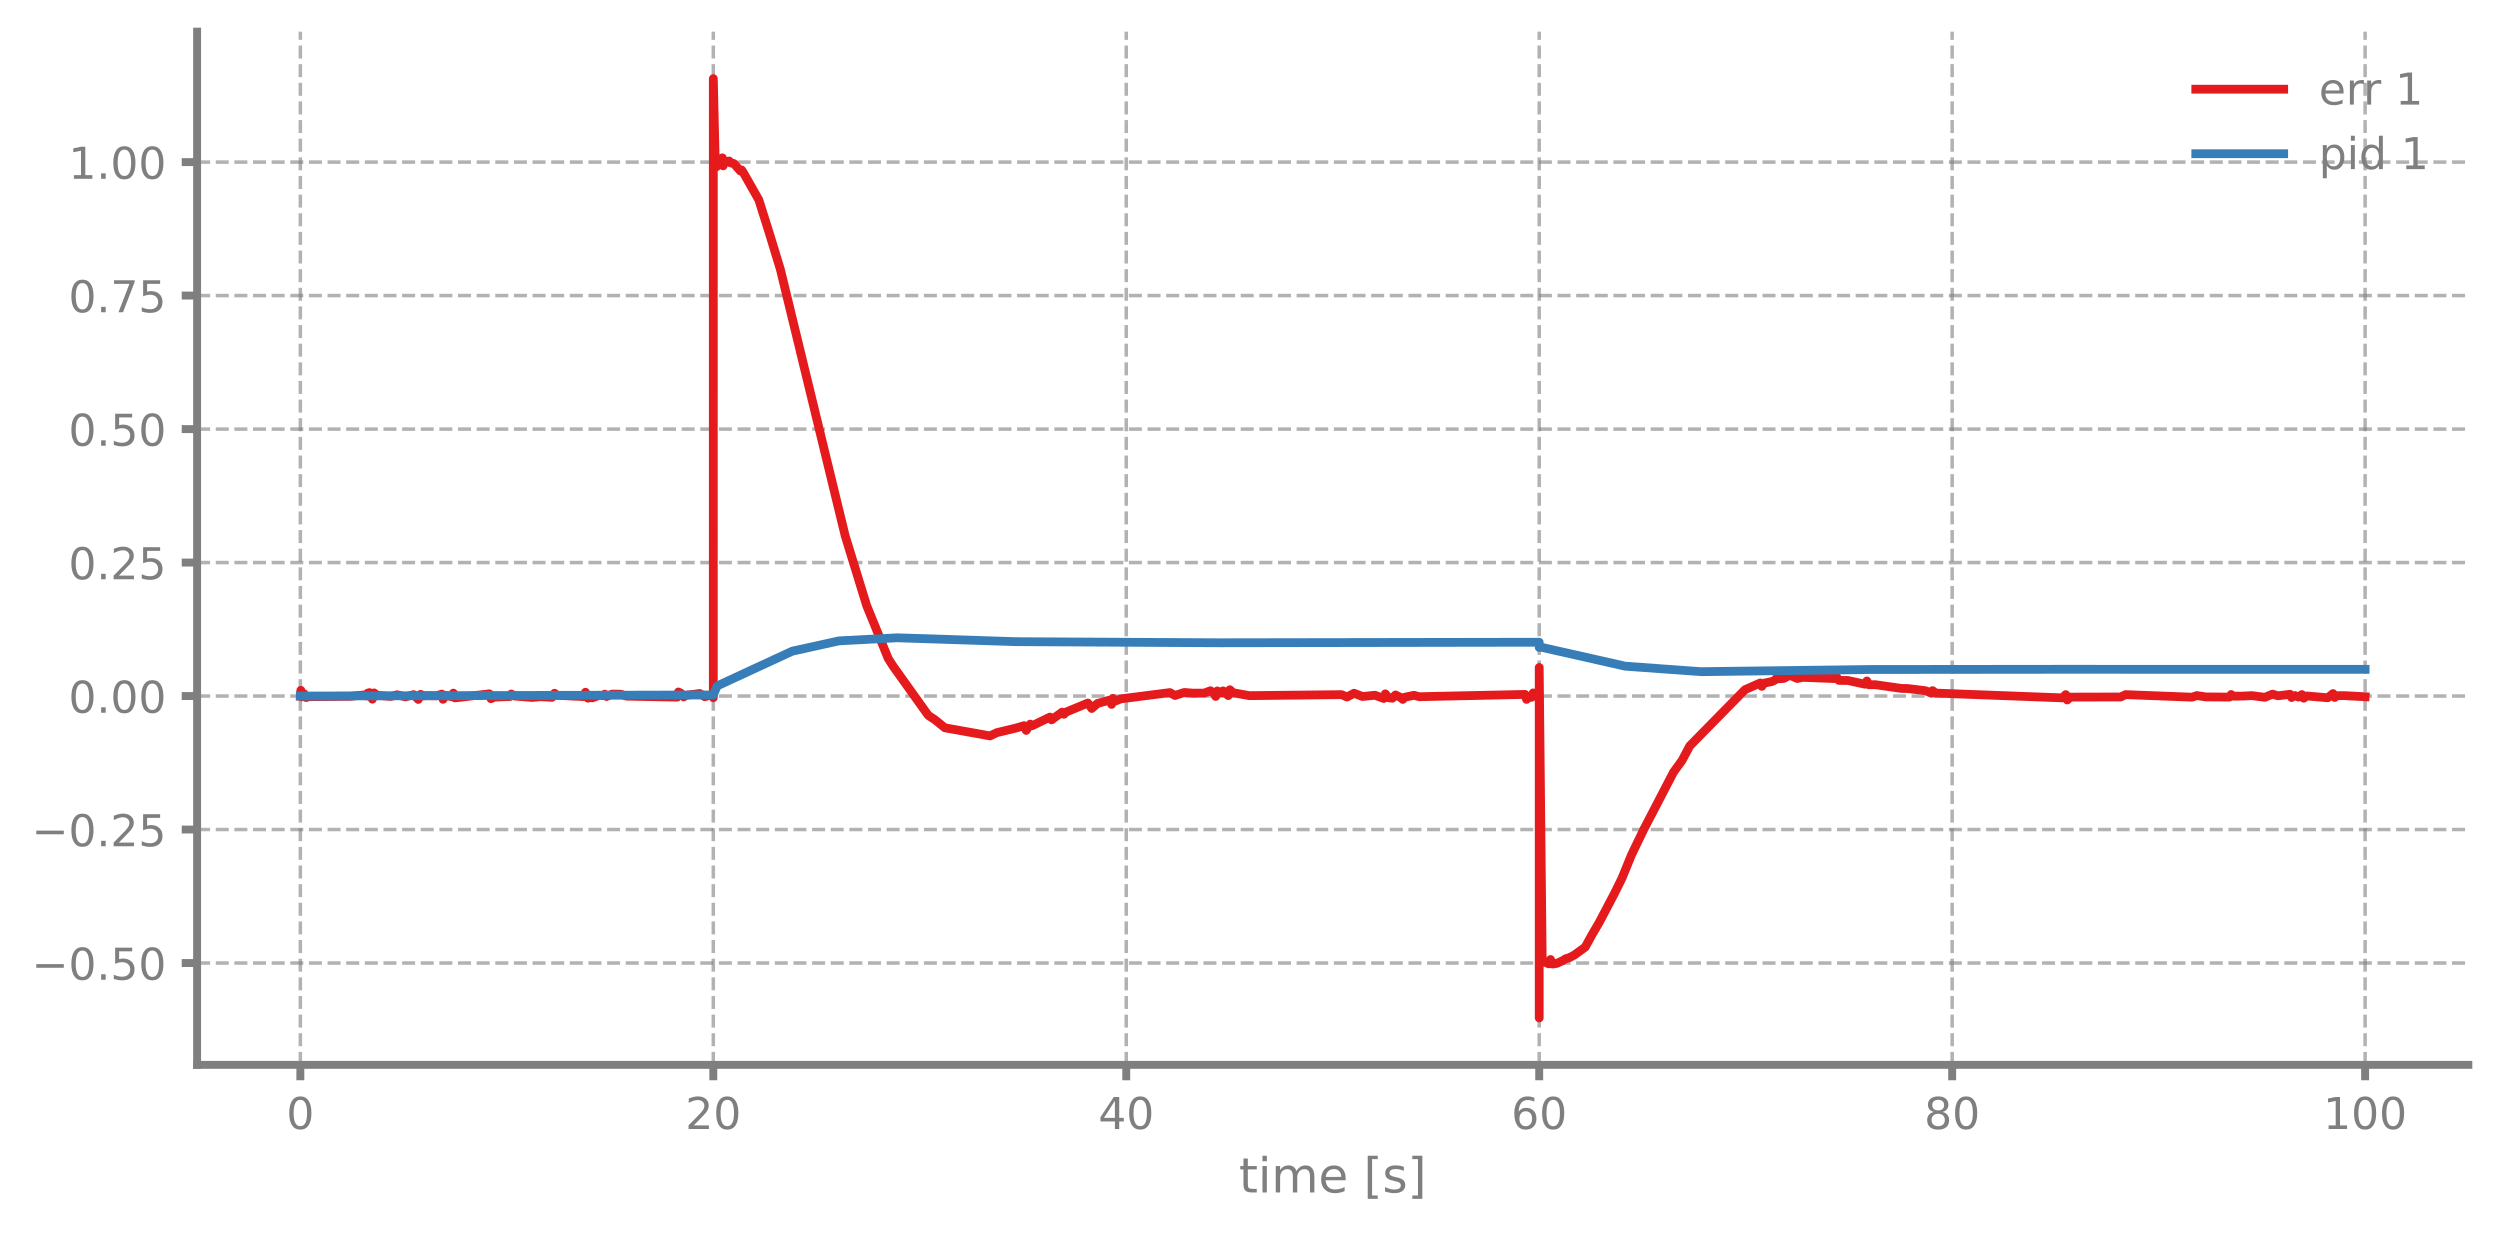
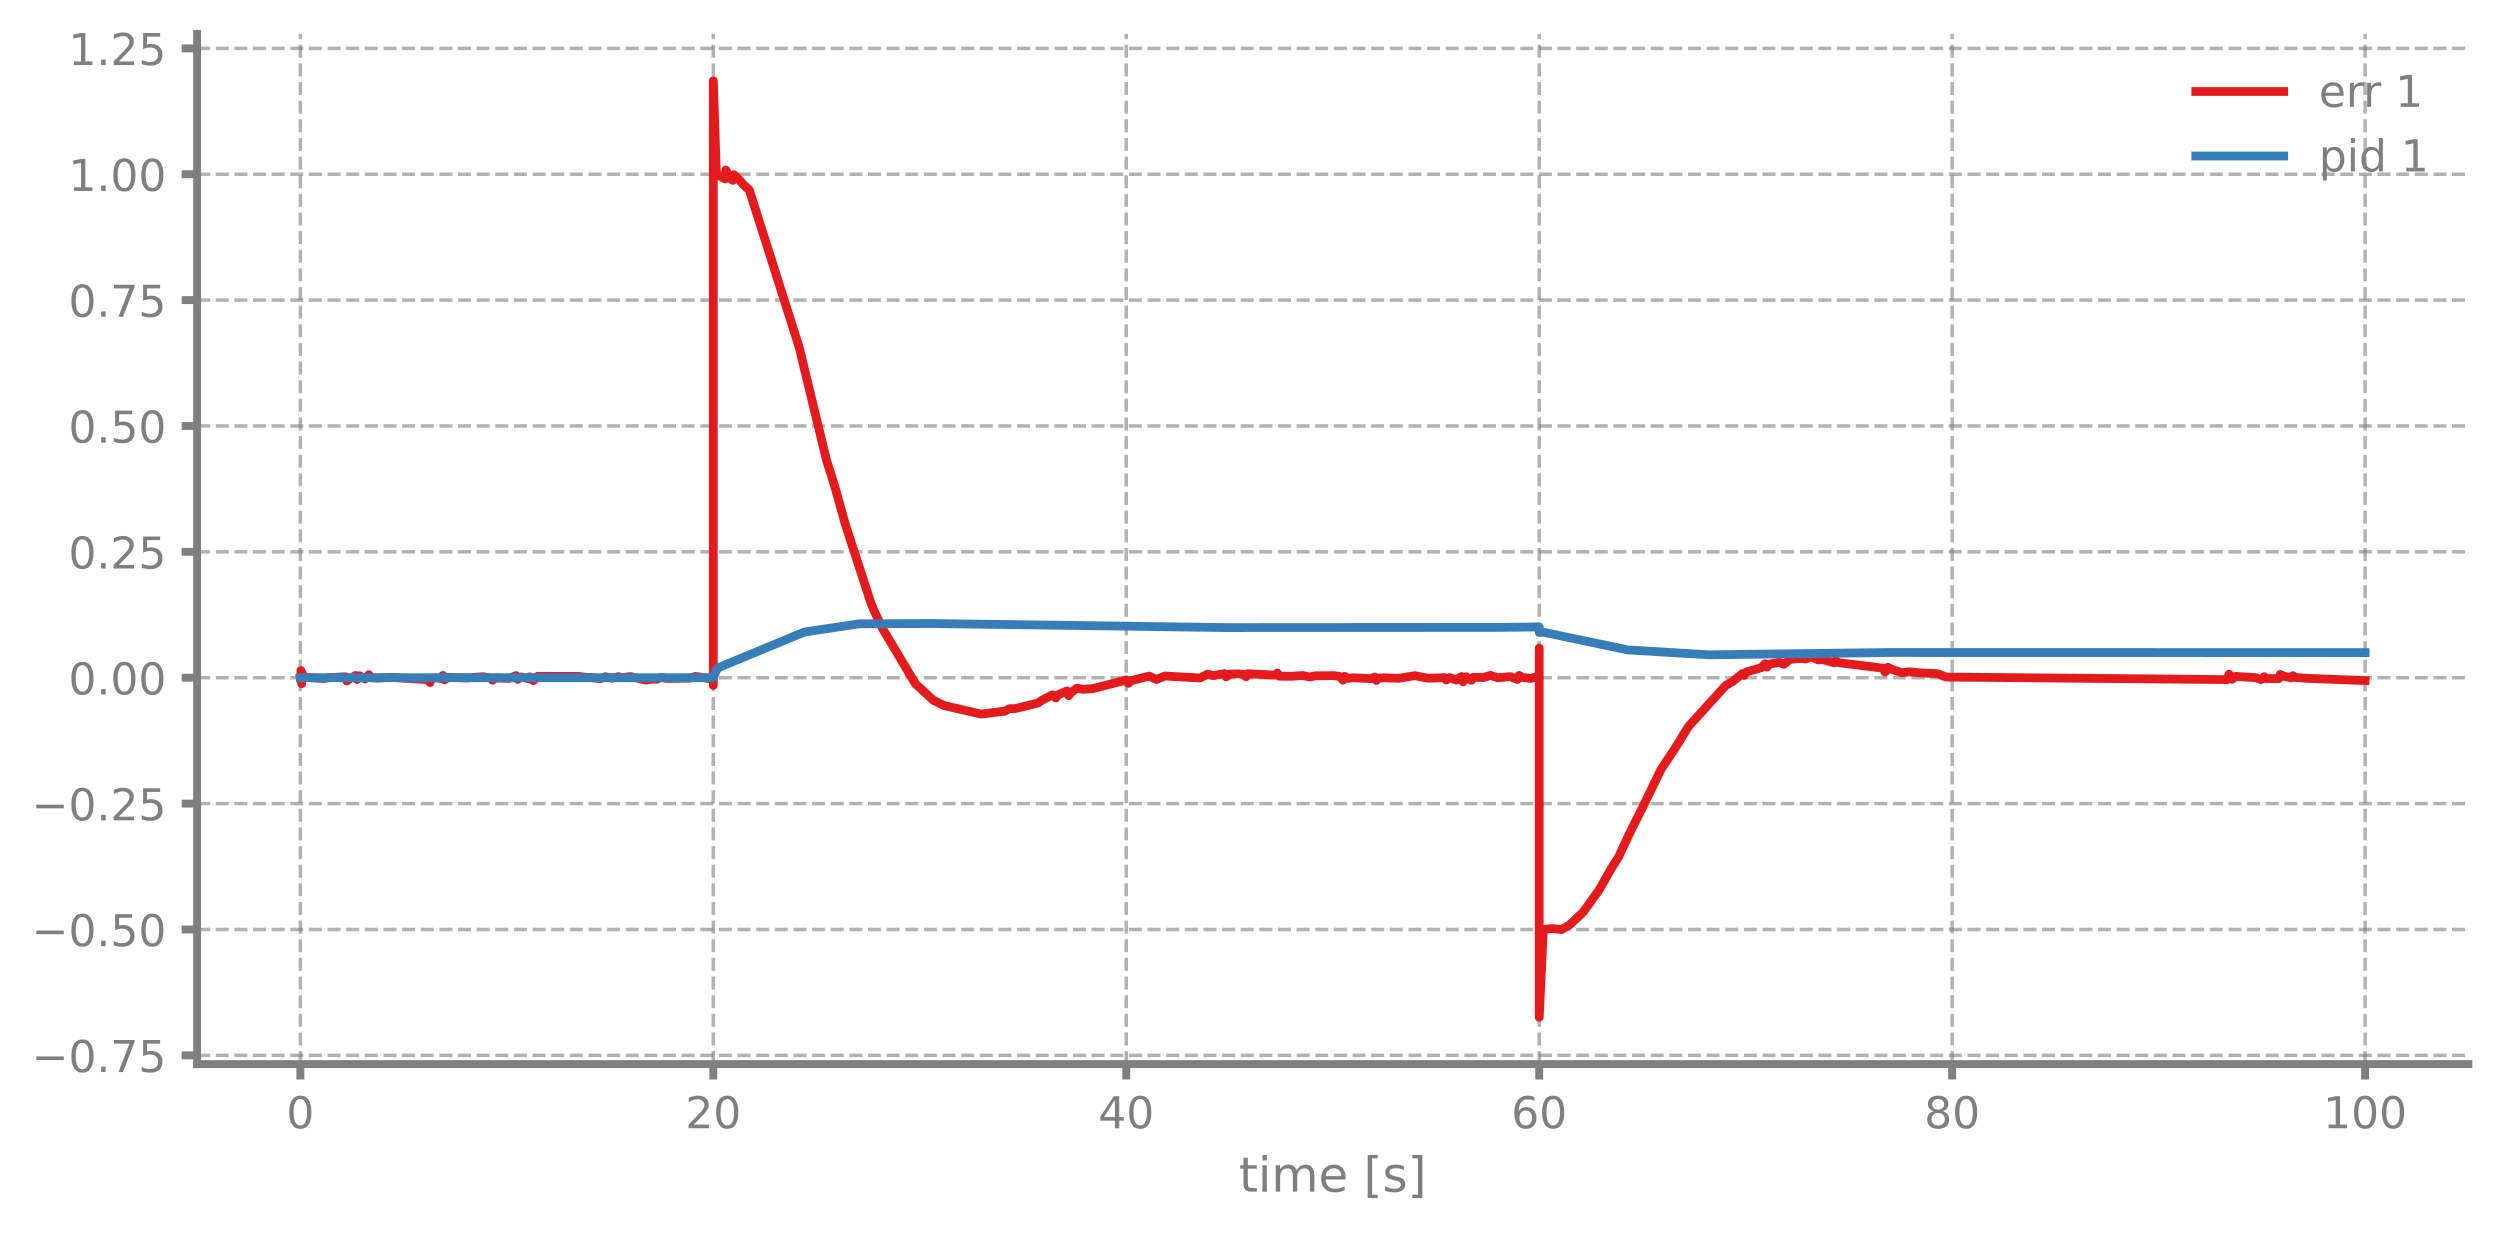
- <svg xmlns="http://www.w3.org/2000/svg" xmlns:xlink="http://www.w3.org/1999/xlink" width="568.8pt" height="280.8pt" viewBox="0 0 568.8 280.8" version="1.1">
+ <svg xmlns="http://www.w3.org/2000/svg" xmlns:xlink="http://www.w3.org/1999/xlink" width="568.8pt" height="280.623pt" viewBox="0 0 568.8 280.623" version="1.1">
  <defs>
    <style type="text/css">*{stroke-linejoin: round; stroke-linecap: butt}</style>
  </defs>
  <g id="figure_1">
    <g id="patch_1">
-       <path d="M 0 280.8  L 568.8 280.8  L 568.8 0  L 0 0  L 0 280.8  z " style="fill: none" />
+       <path d="M 0 280.623  L 568.8 280.623  L 568.8 0  L 0 0  L 0 280.623  z " style="fill: none" />
    </g>
    <g id="axes_1">
      <g id="patch_2">
-         <path d="M 44.845 242.276  L 561.6 242.276  L 561.6 7.2  L 44.845 7.2  L 44.845 242.276  z " style="fill: none" />
+         <path d="M 44.845 242.099  L 561.6 242.099  L 561.6 7.721  L 44.845 7.721  L 44.845 242.099  z " style="fill: none" />
      </g>
      <g id="matplotlib.axis_1">
        <g id="xtick_1">
          <g id="line2d_1">
-             <path d="M 68.334 242.276  L 68.334 7.2  " clip-path="url(#p1f9eecb5f4)" style="fill: none; stroke-dasharray: 2.96,1.28; stroke-dashoffset: 0; stroke: #7f7f7f; stroke-opacity: 0.6; stroke-width: 0.8" />
+             <path d="M 68.334 242.099  L 68.334 7.721  " clip-path="url(#p0f96bbd7ff)" style="fill: none; stroke-dasharray: 2.96,1.28; stroke-dashoffset: 0; stroke: #7f7f7f; stroke-opacity: 0.6; stroke-width: 0.8" />
          </g>
          <g id="line2d_2">
            <defs>
-               <path id="mb2e9005c4b" d="M 0 0  L 0 3.5  " style="stroke: #7f7f7f; stroke-width: 1.8" />
-             </defs>
-             <g>
-               <use xlink:href="#mb2e9005c4b" x="68.334" y="242.276" style="fill: #7f7f7f; stroke: #7f7f7f; stroke-width: 1.8" />
+               <path id="m37c64009fc" d="M 0 0  L 0 3.5  " style="stroke: #7f7f7f; stroke-width: 1.8" />
+             </defs>
+             <g>
+               <use xlink:href="#m37c64009fc" x="68.334" y="242.099" style="fill: #7f7f7f; stroke: #7f7f7f; stroke-width: 1.8" />
            </g>
          </g>
          <g id="text_1">
-             <g style="fill: #7f7f7f" transform="translate(65.15291 256.8744) scale(0.1 -0.1)">
+             <g style="fill: #7f7f7f" transform="translate(65.15291 256.6979) scale(0.1 -0.1)">
              <defs>
                <path id="DejaVuSans-30" d="M 2034 4250  Q 1547 4250 1301 3770  Q 1056 3291 1056 2328  Q 1056 1369 1301 889  Q 1547 409 2034 409  Q 2525 409 2770 889  Q 3016 1369 3016 2328  Q 3016 3291 2770 3770  Q 2525 4250 2034 4250  z M 2034 4750  Q 2819 4750 3233 4129  Q 3647 3509 3647 2328  Q 3647 1150 3233 529  Q 2819 -91 2034 -91  Q 1250 -91 836 529  Q 422 1150 422 2328  Q 422 3509 836 4129  Q 1250 4750 2034 4750  z " transform="scale(0.015625)" />
              </defs>
              <use xlink:href="#DejaVuSans-30" />
            </g>
          </g>
        </g>
        <g id="xtick_2">
          <g id="line2d_3">
-             <path d="M 162.29 242.276  L 162.29 7.2  " clip-path="url(#p1f9eecb5f4)" style="fill: none; stroke-dasharray: 2.96,1.28; stroke-dashoffset: 0; stroke: #7f7f7f; stroke-opacity: 0.6; stroke-width: 0.8" />
+             <path d="M 162.29 242.099  L 162.29 7.721  " clip-path="url(#p0f96bbd7ff)" style="fill: none; stroke-dasharray: 2.96,1.28; stroke-dashoffset: 0; stroke: #7f7f7f; stroke-opacity: 0.6; stroke-width: 0.8" />
          </g>
          <g id="line2d_4">
            <g>
-               <use xlink:href="#mb2e9005c4b" x="162.29" y="242.276" style="fill: #7f7f7f; stroke: #7f7f7f; stroke-width: 1.8" />
+               <use xlink:href="#m37c64009fc" x="162.29" y="242.099" style="fill: #7f7f7f; stroke: #7f7f7f; stroke-width: 1.8" />
            </g>
          </g>
          <g id="text_2">
-             <g style="fill: #7f7f7f" transform="translate(155.9271 256.8744) scale(0.1 -0.1)">
+             <g style="fill: #7f7f7f" transform="translate(155.9271 256.6979) scale(0.1 -0.1)">
              <defs>
                <path id="DejaVuSans-32" d="M 1228 531  L 3431 531  L 3431 0  L 469 0  L 469 531  Q 828 903 1448 1529  Q 2069 2156 2228 2338  Q 2531 2678 2651 2914  Q 2772 3150 2772 3378  Q 2772 3750 2511 3984  Q 2250 4219 1831 4219  Q 1534 4219 1204 4116  Q 875 4013 500 3803  L 500 4441  Q 881 4594 1212 4672  Q 1544 4750 1819 4750  Q 2544 4750 2975 4387  Q 3406 4025 3406 3419  Q 3406 3131 3298 2873  Q 3191 2616 2906 2266  Q 2828 2175 2409 1742  Q 1991 1309 1228 531  z " transform="scale(0.015625)" />
              </defs>
              <use xlink:href="#DejaVuSans-32" />
              <use xlink:href="#DejaVuSans-30" transform="translate(63.62305 0)" />
            </g>
          </g>
        </g>
        <g id="xtick_3">
          <g id="line2d_5">
-             <path d="M 256.245 242.276  L 256.245 7.2  " clip-path="url(#p1f9eecb5f4)" style="fill: none; stroke-dasharray: 2.96,1.28; stroke-dashoffset: 0; stroke: #7f7f7f; stroke-opacity: 0.6; stroke-width: 0.8" />
+             <path d="M 256.245 242.099  L 256.245 7.721  " clip-path="url(#p0f96bbd7ff)" style="fill: none; stroke-dasharray: 2.96,1.28; stroke-dashoffset: 0; stroke: #7f7f7f; stroke-opacity: 0.6; stroke-width: 0.8" />
          </g>
          <g id="line2d_6">
            <g>
-               <use xlink:href="#mb2e9005c4b" x="256.245" y="242.276" style="fill: #7f7f7f; stroke: #7f7f7f; stroke-width: 1.8" />
+               <use xlink:href="#m37c64009fc" x="256.245" y="242.099" style="fill: #7f7f7f; stroke: #7f7f7f; stroke-width: 1.8" />
            </g>
          </g>
          <g id="text_3">
-             <g style="fill: #7f7f7f" transform="translate(249.8825 256.8744) scale(0.1 -0.1)">
+             <g style="fill: #7f7f7f" transform="translate(249.8825 256.6979) scale(0.1 -0.1)">
              <defs>
                <path id="DejaVuSans-34" d="M 2419 4116  L 825 1625  L 2419 1625  L 2419 4116  z M 2253 4666  L 3047 4666  L 3047 1625  L 3713 1625  L 3713 1100  L 3047 1100  L 3047 0  L 2419 0  L 2419 1100  L 313 1100  L 313 1709  L 2253 4666  z " transform="scale(0.015625)" />
              </defs>
              <use xlink:href="#DejaVuSans-34" />
              <use xlink:href="#DejaVuSans-30" transform="translate(63.62305 0)" />
            </g>
          </g>
        </g>
        <g id="xtick_4">
          <g id="line2d_7">
-             <path d="M 350.2 242.276  L 350.2 7.2  " clip-path="url(#p1f9eecb5f4)" style="fill: none; stroke-dasharray: 2.96,1.28; stroke-dashoffset: 0; stroke: #7f7f7f; stroke-opacity: 0.6; stroke-width: 0.8" />
+             <path d="M 350.2 242.099  L 350.2 7.721  " clip-path="url(#p0f96bbd7ff)" style="fill: none; stroke-dasharray: 2.96,1.28; stroke-dashoffset: 0; stroke: #7f7f7f; stroke-opacity: 0.6; stroke-width: 0.8" />
          </g>
          <g id="line2d_8">
            <g>
-               <use xlink:href="#mb2e9005c4b" x="350.2" y="242.276" style="fill: #7f7f7f; stroke: #7f7f7f; stroke-width: 1.8" />
+               <use xlink:href="#m37c64009fc" x="350.2" y="242.099" style="fill: #7f7f7f; stroke: #7f7f7f; stroke-width: 1.8" />
            </g>
          </g>
          <g id="text_4">
-             <g style="fill: #7f7f7f" transform="translate(343.8379 256.8744) scale(0.1 -0.1)">
+             <g style="fill: #7f7f7f" transform="translate(343.8379 256.6979) scale(0.1 -0.1)">
              <defs>
                <path id="DejaVuSans-36" d="M 2113 2584  Q 1688 2584 1439 2293  Q 1191 2003 1191 1497  Q 1191 994 1439 701  Q 1688 409 2113 409  Q 2538 409 2786 701  Q 3034 994 3034 1497  Q 3034 2003 2786 2293  Q 2538 2584 2113 2584  z M 3366 4563  L 3366 3988  Q 3128 4100 2886 4159  Q 2644 4219 2406 4219  Q 1781 4219 1451 3797  Q 1122 3375 1075 2522  Q 1259 2794 1537 2939  Q 1816 3084 2150 3084  Q 2853 3084 3261 2657  Q 3669 2231 3669 1497  Q 3669 778 3244 343  Q 2819 -91 2113 -91  Q 1303 -91 875 529  Q 447 1150 447 2328  Q 447 3434 972 4092  Q 1497 4750 2381 4750  Q 2619 4750 2861 4703  Q 3103 4656 3366 4563  z " transform="scale(0.015625)" />
              </defs>
              <use xlink:href="#DejaVuSans-36" />
              <use xlink:href="#DejaVuSans-30" transform="translate(63.62305 0)" />
            </g>
          </g>
        </g>
        <g id="xtick_5">
          <g id="line2d_9">
-             <path d="M 444.156 242.276  L 444.156 7.2  " clip-path="url(#p1f9eecb5f4)" style="fill: none; stroke-dasharray: 2.96,1.28; stroke-dashoffset: 0; stroke: #7f7f7f; stroke-opacity: 0.6; stroke-width: 0.8" />
+             <path d="M 444.156 242.099  L 444.156 7.721  " clip-path="url(#p0f96bbd7ff)" style="fill: none; stroke-dasharray: 2.96,1.28; stroke-dashoffset: 0; stroke: #7f7f7f; stroke-opacity: 0.6; stroke-width: 0.8" />
          </g>
          <g id="line2d_10">
            <g>
-               <use xlink:href="#mb2e9005c4b" x="444.156" y="242.276" style="fill: #7f7f7f; stroke: #7f7f7f; stroke-width: 1.8" />
+               <use xlink:href="#m37c64009fc" x="444.156" y="242.099" style="fill: #7f7f7f; stroke: #7f7f7f; stroke-width: 1.8" />
            </g>
          </g>
          <g id="text_5">
-             <g style="fill: #7f7f7f" transform="translate(437.7933 256.8744) scale(0.1 -0.1)">
+             <g style="fill: #7f7f7f" transform="translate(437.7933 256.6979) scale(0.1 -0.1)">
              <defs>
                <path id="DejaVuSans-38" d="M 2034 2216  Q 1584 2216 1326 1975  Q 1069 1734 1069 1313  Q 1069 891 1326 650  Q 1584 409 2034 409  Q 2484 409 2743 651  Q 3003 894 3003 1313  Q 3003 1734 2745 1975  Q 2488 2216 2034 2216  z M 1403 2484  Q 997 2584 770 2862  Q 544 3141 544 3541  Q 544 4100 942 4425  Q 1341 4750 2034 4750  Q 2731 4750 3128 4425  Q 3525 4100 3525 3541  Q 3525 3141 3298 2862  Q 3072 2584 2669 2484  Q 3125 2378 3379 2068  Q 3634 1759 3634 1313  Q 3634 634 3220 271  Q 2806 -91 2034 -91  Q 1263 -91 848 271  Q 434 634 434 1313  Q 434 1759 690 2068  Q 947 2378 1403 2484  z M 1172 3481  Q 1172 3119 1398 2916  Q 1625 2713 2034 2713  Q 2441 2713 2670 2916  Q 2900 3119 2900 3481  Q 2900 3844 2670 4047  Q 2441 4250 2034 4250  Q 1625 4250 1398 4047  Q 1172 3844 1172 3481  z " transform="scale(0.015625)" />
              </defs>
              <use xlink:href="#DejaVuSans-38" />
              <use xlink:href="#DejaVuSans-30" transform="translate(63.62305 0)" />
            </g>
          </g>
        </g>
        <g id="xtick_6">
          <g id="line2d_11">
-             <path d="M 538.111 242.276  L 538.111 7.2  " clip-path="url(#p1f9eecb5f4)" style="fill: none; stroke-dasharray: 2.96,1.28; stroke-dashoffset: 0; stroke: #7f7f7f; stroke-opacity: 0.6; stroke-width: 0.8" />
+             <path d="M 538.111 242.099  L 538.111 7.721  " clip-path="url(#p0f96bbd7ff)" style="fill: none; stroke-dasharray: 2.96,1.28; stroke-dashoffset: 0; stroke: #7f7f7f; stroke-opacity: 0.6; stroke-width: 0.8" />
          </g>
          <g id="line2d_12">
            <g>
-               <use xlink:href="#mb2e9005c4b" x="538.111" y="242.276" style="fill: #7f7f7f; stroke: #7f7f7f; stroke-width: 1.8" />
+               <use xlink:href="#m37c64009fc" x="538.111" y="242.099" style="fill: #7f7f7f; stroke: #7f7f7f; stroke-width: 1.8" />
            </g>
          </g>
          <g id="text_6">
-             <g style="fill: #7f7f7f" transform="translate(528.5674 256.8744) scale(0.1 -0.1)">
+             <g style="fill: #7f7f7f" transform="translate(528.5674 256.6979) scale(0.1 -0.1)">
              <defs>
                <path id="DejaVuSans-31" d="M 794 531  L 1825 531  L 1825 4091  L 703 3866  L 703 4441  L 1819 4666  L 2450 4666  L 2450 531  L 3481 531  L 3481 0  L 794 0  L 794 531  z " transform="scale(0.015625)" />
              </defs>
              <use xlink:href="#DejaVuSans-31" />
              <use xlink:href="#DejaVuSans-30" transform="translate(63.62305 0)" />
              <use xlink:href="#DejaVuSans-30" transform="translate(127.2461 0)" />
            </g>
          </g>
        </g>
        <g id="text_7">
-           <g style="fill: #7f7f7f" transform="translate(281.8921 271.3123) scale(0.11 -0.11)">
+           <g style="fill: #7f7f7f" transform="translate(281.8921 271.1358) scale(0.11 -0.11)">
            <defs>
              <path id="DejaVuSans-74" d="M 1172 4494  L 1172 3500  L 2356 3500  L 2356 3053  L 1172 3053  L 1172 1153  Q 1172 725 1289 603  Q 1406 481 1766 481  L 2356 481  L 2356 0  L 1766 0  Q 1100 0 847 248  Q 594 497 594 1153  L 594 3053  L 172 3053  L 172 3500  L 594 3500  L 594 4494  L 1172 4494  z " transform="scale(0.015625)" />
              <path id="DejaVuSans-69" d="M 603 3500  L 1178 3500  L 1178 0  L 603 0  L 603 3500  z M 603 4863  L 1178 4863  L 1178 4134  L 603 4134  L 603 4863  z " transform="scale(0.015625)" />
              <path id="DejaVuSans-6d" d="M 3328 2828  Q 3544 3216 3844 3400  Q 4144 3584 4550 3584  Q 5097 3584 5394 3201  Q 5691 2819 5691 2113  L 5691 0  L 5113 0  L 5113 2094  Q 5113 2597 4934 2840  Q 4756 3084 4391 3084  Q 3944 3084 3684 2787  Q 3425 2491 3425 1978  L 3425 0  L 2847 0  L 2847 2094  Q 2847 2600 2669 2842  Q 2491 3084 2119 3084  Q 1678 3084 1418 2786  Q 1159 2488 1159 1978  L 1159 0  L 581 0  L 581 3500  L 1159 3500  L 1159 2956  Q 1356 3278 1631 3431  Q 1906 3584 2284 3584  Q 2666 3584 2933 3390  Q 3200 3197 3328 2828  z " transform="scale(0.015625)" />
              <path id="DejaVuSans-65" d="M 3597 1894  L 3597 1613  L 953 1613  Q 991 1019 1311 708  Q 1631 397 2203 397  Q 2534 397 2845 478  Q 3156 559 3463 722  L 3463 178  Q 3153 47 2828 -22  Q 2503 -91 2169 -91  Q 1331 -91 842 396  Q 353 884 353 1716  Q 353 2575 817 3079  Q 1281 3584 2069 3584  Q 2775 3584 3186 3129  Q 3597 2675 3597 1894  z M 3022 2063  Q 3016 2534 2758 2815  Q 2500 3097 2075 3097  Q 1594 3097 1305 2825  Q 1016 2553 972 2059  L 3022 2063  z " transform="scale(0.015625)" />
              <path id="DejaVuSans-20" transform="scale(0.015625)" />
              <path id="DejaVuSans-5b" d="M 550 4863  L 1875 4863  L 1875 4416  L 1125 4416  L 1125 -397  L 1875 -397  L 1875 -844  L 550 -844  L 550 4863  z " transform="scale(0.015625)" />
              <path id="DejaVuSans-73" d="M 2834 3397  L 2834 2853  Q 2591 2978 2328 3040  Q 2066 3103 1784 3103  Q 1356 3103 1142 2972  Q 928 2841 928 2578  Q 928 2378 1081 2264  Q 1234 2150 1697 2047  L 1894 2003  Q 2506 1872 2764 1633  Q 3022 1394 3022 966  Q 3022 478 2636 193  Q 2250 -91 1575 -91  Q 1294 -91 989 -36  Q 684 19 347 128  L 347 722  Q 666 556 975 473  Q 1284 391 1588 391  Q 1994 391 2212 530  Q 2431 669 2431 922  Q 2431 1156 2273 1281  Q 2116 1406 1581 1522  L 1381 1569  Q 847 1681 609 1914  Q 372 2147 372 2553  Q 372 3047 722 3315  Q 1072 3584 1716 3584  Q 2034 3584 2315 3537  Q 2597 3491 2834 3397  z " transform="scale(0.015625)" />
              <path id="DejaVuSans-5d" d="M 1947 4863  L 1947 -844  L 622 -844  L 622 -397  L 1369 -397  L 1369 4416  L 622 4416  L 622 4863  L 1947 4863  z " transform="scale(0.015625)" />
            </defs>
            <use xlink:href="#DejaVuSans-74" />
            <use xlink:href="#DejaVuSans-69" transform="translate(39.20898 0)" />
            <use xlink:href="#DejaVuSans-6d" transform="translate(66.99219 0)" />
            <use xlink:href="#DejaVuSans-65" transform="translate(164.4043 0)" />
            <use xlink:href="#DejaVuSans-20" transform="translate(225.9277 0)" />
            <use xlink:href="#DejaVuSans-5b" transform="translate(257.7148 0)" />
            <use xlink:href="#DejaVuSans-73" transform="translate(296.7285 0)" />
            <use xlink:href="#DejaVuSans-5d" transform="translate(348.8281 0)" />
          </g>
        </g>
      </g>
      <g id="matplotlib.axis_2">
        <g id="ytick_1">
          <g id="line2d_13">
-             <path d="M 44.845 219.108  L 561.6 219.108  " clip-path="url(#p1f9eecb5f4)" style="fill: none; stroke-dasharray: 2.96,1.28; stroke-dashoffset: 0; stroke: #7f7f7f; stroke-opacity: 0.6; stroke-width: 0.8" />
+             <path d="M 44.845 240.114  L 561.6 240.114  " clip-path="url(#p0f96bbd7ff)" style="fill: none; stroke-dasharray: 2.96,1.28; stroke-dashoffset: 0; stroke: #7f7f7f; stroke-opacity: 0.6; stroke-width: 0.8" />
          </g>
          <g id="line2d_14">
            <defs>
-               <path id="mfca44bdb8e" d="M 0 0  L -3.5 0  " style="stroke: #7f7f7f; stroke-width: 1.8" />
-             </defs>
-             <g>
-               <use xlink:href="#mfca44bdb8e" x="44.845" y="219.108" style="fill: #7f7f7f; stroke: #7f7f7f; stroke-width: 1.8" />
+               <path id="mbdab0ade8b" d="M 0 0  L -3.5 0  " style="stroke: #7f7f7f; stroke-width: 1.8" />
+             </defs>
+             <g>
+               <use xlink:href="#mbdab0ade8b" x="44.845" y="240.114" style="fill: #7f7f7f; stroke: #7f7f7f; stroke-width: 1.8" />
            </g>
          </g>
          <g id="text_8">
-             <g style="fill: #7f7f7f" transform="translate(7.2 222.9071) scale(0.1 -0.1)">
+             <g style="fill: #7f7f7f" transform="translate(7.2 243.9133) scale(0.1 -0.1)">
              <defs>
                <path id="DejaVuSans-2212" d="M 678 2272  L 4684 2272  L 4684 1741  L 678 1741  L 678 2272  z " transform="scale(0.015625)" />
                <path id="DejaVuSans-2e" d="M 684 794  L 1344 794  L 1344 0  L 684 0  L 684 794  z " transform="scale(0.015625)" />
+                 <path id="DejaVuSans-37" d="M 525 4666  L 3525 4666  L 3525 4397  L 1831 0  L 1172 0  L 2766 4134  L 525 4134  L 525 4666  z " transform="scale(0.015625)" />
                <path id="DejaVuSans-35" d="M 691 4666  L 3169 4666  L 3169 4134  L 1269 4134  L 1269 2991  Q 1406 3038 1543 3061  Q 1681 3084 1819 3084  Q 2600 3084 3056 2656  Q 3513 2228 3513 1497  Q 3513 744 3044 326  Q 2575 -91 1722 -91  Q 1428 -91 1123 -41  Q 819 9 494 109  L 494 744  Q 775 591 1075 516  Q 1375 441 1709 441  Q 2250 441 2565 725  Q 2881 1009 2881 1497  Q 2881 1984 2565 2268  Q 2250 2553 1709 2553  Q 1456 2553 1204 2497  Q 953 2441 691 2322  L 691 4666  z " transform="scale(0.015625)" />
              </defs>
+               <use xlink:href="#DejaVuSans-2212" />
+               <use xlink:href="#DejaVuSans-30" transform="translate(83.78906 0)" />
+               <use xlink:href="#DejaVuSans-2e" transform="translate(147.4121 0)" />
+               <use xlink:href="#DejaVuSans-37" transform="translate(179.1992 0)" />
+               <use xlink:href="#DejaVuSans-35" transform="translate(242.8223 0)" />
+             </g>
+           </g>
+         </g>
+         <g id="ytick_2">
+           <g id="line2d_15">
+             <path d="M 44.845 211.475  L 561.6 211.475  " clip-path="url(#p0f96bbd7ff)" style="fill: none; stroke-dasharray: 2.96,1.28; stroke-dashoffset: 0; stroke: #7f7f7f; stroke-opacity: 0.6; stroke-width: 0.8" />
+           </g>
+           <g id="line2d_16">
+             <g>
+               <use xlink:href="#mbdab0ade8b" x="44.845" y="211.475" style="fill: #7f7f7f; stroke: #7f7f7f; stroke-width: 1.8" />
+             </g>
+           </g>
+           <g id="text_9">
+             <g style="fill: #7f7f7f" transform="translate(7.2 215.2739) scale(0.1 -0.1)">
              <use xlink:href="#DejaVuSans-2212" />
              <use xlink:href="#DejaVuSans-30" transform="translate(83.78906 0)" />
              <use xlink:href="#DejaVuSans-2e" transform="translate(147.4121 0)" />
              <use xlink:href="#DejaVuSans-35" transform="translate(179.1992 0)" />
              <use xlink:href="#DejaVuSans-30" transform="translate(242.8223 0)" />
            </g>
          </g>
        </g>
-         <g id="ytick_2">
-           <g id="line2d_15">
-             <path d="M 44.845 188.737  L 561.6 188.737  " clip-path="url(#p1f9eecb5f4)" style="fill: none; stroke-dasharray: 2.96,1.28; stroke-dashoffset: 0; stroke: #7f7f7f; stroke-opacity: 0.6; stroke-width: 0.8" />
-           </g>
-           <g id="line2d_16">
-             <g>
-               <use xlink:href="#mfca44bdb8e" x="44.845" y="188.737" style="fill: #7f7f7f; stroke: #7f7f7f; stroke-width: 1.8" />
-             </g>
-           </g>
-           <g id="text_9">
-             <g style="fill: #7f7f7f" transform="translate(7.2 192.536) scale(0.1 -0.1)">
+         <g id="ytick_3">
+           <g id="line2d_17">
+             <path d="M 44.845 182.835  L 561.6 182.835  " clip-path="url(#p0f96bbd7ff)" style="fill: none; stroke-dasharray: 2.96,1.28; stroke-dashoffset: 0; stroke: #7f7f7f; stroke-opacity: 0.6; stroke-width: 0.8" />
+           </g>
+           <g id="line2d_18">
+             <g>
+               <use xlink:href="#mbdab0ade8b" x="44.845" y="182.835" style="fill: #7f7f7f; stroke: #7f7f7f; stroke-width: 1.8" />
+             </g>
+           </g>
+           <g id="text_10">
+             <g style="fill: #7f7f7f" transform="translate(7.2 186.6346) scale(0.1 -0.1)">
              <use xlink:href="#DejaVuSans-2212" />
              <use xlink:href="#DejaVuSans-30" transform="translate(83.78906 0)" />
              <use xlink:href="#DejaVuSans-2e" transform="translate(147.4121 0)" />
              <use xlink:href="#DejaVuSans-32" transform="translate(179.1992 0)" />
              <use xlink:href="#DejaVuSans-35" transform="translate(242.8223 0)" />
            </g>
          </g>
        </g>
-         <g id="ytick_3">
-           <g id="line2d_17">
-             <path d="M 44.845 158.366  L 561.6 158.366  " clip-path="url(#p1f9eecb5f4)" style="fill: none; stroke-dasharray: 2.96,1.28; stroke-dashoffset: 0; stroke: #7f7f7f; stroke-opacity: 0.6; stroke-width: 0.8" />
-           </g>
-           <g id="line2d_18">
-             <g>
-               <use xlink:href="#mfca44bdb8e" x="44.845" y="158.366" style="fill: #7f7f7f; stroke: #7f7f7f; stroke-width: 1.8" />
-             </g>
-           </g>
-           <g id="text_10">
-             <g style="fill: #7f7f7f" transform="translate(15.57969 162.1649) scale(0.1 -0.1)">
+         <g id="ytick_4">
+           <g id="line2d_19">
+             <path d="M 44.845 154.196  L 561.6 154.196  " clip-path="url(#p0f96bbd7ff)" style="fill: none; stroke-dasharray: 2.96,1.28; stroke-dashoffset: 0; stroke: #7f7f7f; stroke-opacity: 0.6; stroke-width: 0.8" />
+           </g>
+           <g id="line2d_20">
+             <g>
+               <use xlink:href="#mbdab0ade8b" x="44.845" y="154.196" style="fill: #7f7f7f; stroke: #7f7f7f; stroke-width: 1.8" />
+             </g>
+           </g>
+           <g id="text_11">
+             <g style="fill: #7f7f7f" transform="translate(15.57969 157.9952) scale(0.1 -0.1)">
              <use xlink:href="#DejaVuSans-30" />
              <use xlink:href="#DejaVuSans-2e" transform="translate(63.62305 0)" />
              <use xlink:href="#DejaVuSans-30" transform="translate(95.41016 0)" />
              <use xlink:href="#DejaVuSans-30" transform="translate(159.0332 0)" />
            </g>
          </g>
        </g>
-         <g id="ytick_4">
-           <g id="line2d_19">
-             <path d="M 44.845 127.995  L 561.6 127.995  " clip-path="url(#p1f9eecb5f4)" style="fill: none; stroke-dasharray: 2.96,1.28; stroke-dashoffset: 0; stroke: #7f7f7f; stroke-opacity: 0.6; stroke-width: 0.8" />
-           </g>
-           <g id="line2d_20">
-             <g>
-               <use xlink:href="#mfca44bdb8e" x="44.845" y="127.995" style="fill: #7f7f7f; stroke: #7f7f7f; stroke-width: 1.8" />
-             </g>
-           </g>
-           <g id="text_11">
-             <g style="fill: #7f7f7f" transform="translate(15.57969 131.7938) scale(0.1 -0.1)">
+         <g id="ytick_5">
+           <g id="line2d_21">
+             <path d="M 44.845 125.557  L 561.6 125.557  " clip-path="url(#p0f96bbd7ff)" style="fill: none; stroke-dasharray: 2.96,1.28; stroke-dashoffset: 0; stroke: #7f7f7f; stroke-opacity: 0.6; stroke-width: 0.8" />
+           </g>
+           <g id="line2d_22">
+             <g>
+               <use xlink:href="#mbdab0ade8b" x="44.845" y="125.557" style="fill: #7f7f7f; stroke: #7f7f7f; stroke-width: 1.8" />
+             </g>
+           </g>
+           <g id="text_12">
+             <g style="fill: #7f7f7f" transform="translate(15.57969 129.3559) scale(0.1 -0.1)">
              <use xlink:href="#DejaVuSans-30" />
              <use xlink:href="#DejaVuSans-2e" transform="translate(63.62305 0)" />
              <use xlink:href="#DejaVuSans-32" transform="translate(95.41016 0)" />
              <use xlink:href="#DejaVuSans-35" transform="translate(159.0332 0)" />
            </g>
          </g>
        </g>
-         <g id="ytick_5">
-           <g id="line2d_21">
-             <path d="M 44.845 97.624  L 561.6 97.624  " clip-path="url(#p1f9eecb5f4)" style="fill: none; stroke-dasharray: 2.96,1.28; stroke-dashoffset: 0; stroke: #7f7f7f; stroke-opacity: 0.6; stroke-width: 0.8" />
-           </g>
-           <g id="line2d_22">
-             <g>
-               <use xlink:href="#mfca44bdb8e" x="44.845" y="97.624" style="fill: #7f7f7f; stroke: #7f7f7f; stroke-width: 1.8" />
-             </g>
-           </g>
-           <g id="text_12">
-             <g style="fill: #7f7f7f" transform="translate(15.57969 101.4228) scale(0.1 -0.1)">
+         <g id="ytick_6">
+           <g id="line2d_23">
+             <path d="M 44.845 96.917  L 561.6 96.917  " clip-path="url(#p0f96bbd7ff)" style="fill: none; stroke-dasharray: 2.96,1.28; stroke-dashoffset: 0; stroke: #7f7f7f; stroke-opacity: 0.6; stroke-width: 0.8" />
+           </g>
+           <g id="line2d_24">
+             <g>
+               <use xlink:href="#mbdab0ade8b" x="44.845" y="96.917" style="fill: #7f7f7f; stroke: #7f7f7f; stroke-width: 1.8" />
+             </g>
+           </g>
+           <g id="text_13">
+             <g style="fill: #7f7f7f" transform="translate(15.57969 100.7165) scale(0.1 -0.1)">
              <use xlink:href="#DejaVuSans-30" />
              <use xlink:href="#DejaVuSans-2e" transform="translate(63.62305 0)" />
              <use xlink:href="#DejaVuSans-35" transform="translate(95.41016 0)" />
              <use xlink:href="#DejaVuSans-30" transform="translate(159.0332 0)" />
            </g>
          </g>
        </g>
-         <g id="ytick_6">
-           <g id="line2d_23">
-             <path d="M 44.845 67.252  L 561.6 67.252  " clip-path="url(#p1f9eecb5f4)" style="fill: none; stroke-dasharray: 2.96,1.28; stroke-dashoffset: 0; stroke: #7f7f7f; stroke-opacity: 0.6; stroke-width: 0.8" />
-           </g>
-           <g id="line2d_24">
-             <g>
-               <use xlink:href="#mfca44bdb8e" x="44.845" y="67.252" style="fill: #7f7f7f; stroke: #7f7f7f; stroke-width: 1.8" />
-             </g>
-           </g>
-           <g id="text_13">
-             <g style="fill: #7f7f7f" transform="translate(15.57969 71.05167) scale(0.1 -0.1)">
-               <defs>
-                 <path id="DejaVuSans-37" d="M 525 4666  L 3525 4666  L 3525 4397  L 1831 0  L 1172 0  L 2766 4134  L 525 4134  L 525 4666  z " transform="scale(0.015625)" />
-               </defs>
+         <g id="ytick_7">
+           <g id="line2d_25">
+             <path d="M 44.845 68.278  L 561.6 68.278  " clip-path="url(#p0f96bbd7ff)" style="fill: none; stroke-dasharray: 2.96,1.28; stroke-dashoffset: 0; stroke: #7f7f7f; stroke-opacity: 0.6; stroke-width: 0.8" />
+           </g>
+           <g id="line2d_26">
+             <g>
+               <use xlink:href="#mbdab0ade8b" x="44.845" y="68.278" style="fill: #7f7f7f; stroke: #7f7f7f; stroke-width: 1.8" />
+             </g>
+           </g>
+           <g id="text_14">
+             <g style="fill: #7f7f7f" transform="translate(15.57969 72.07714) scale(0.1 -0.1)">
              <use xlink:href="#DejaVuSans-30" />
              <use xlink:href="#DejaVuSans-2e" transform="translate(63.62305 0)" />
              <use xlink:href="#DejaVuSans-37" transform="translate(95.41016 0)" />
              <use xlink:href="#DejaVuSans-35" transform="translate(159.0332 0)" />
            </g>
          </g>
        </g>
-         <g id="ytick_7">
-           <g id="line2d_25">
-             <path d="M 44.845 36.881  L 561.6 36.881  " clip-path="url(#p1f9eecb5f4)" style="fill: none; stroke-dasharray: 2.96,1.28; stroke-dashoffset: 0; stroke: #7f7f7f; stroke-opacity: 0.6; stroke-width: 0.8" />
-           </g>
-           <g id="line2d_26">
-             <g>
-               <use xlink:href="#mfca44bdb8e" x="44.845" y="36.881" style="fill: #7f7f7f; stroke: #7f7f7f; stroke-width: 1.8" />
-             </g>
-           </g>
-           <g id="text_14">
-             <g style="fill: #7f7f7f" transform="translate(15.57969 40.68057) scale(0.1 -0.1)">
+         <g id="ytick_8">
+           <g id="line2d_27">
+             <path d="M 44.845 39.639  L 561.6 39.639  " clip-path="url(#p0f96bbd7ff)" style="fill: none; stroke-dasharray: 2.96,1.28; stroke-dashoffset: 0; stroke: #7f7f7f; stroke-opacity: 0.6; stroke-width: 0.8" />
+           </g>
+           <g id="line2d_28">
+             <g>
+               <use xlink:href="#mbdab0ade8b" x="44.845" y="39.639" style="fill: #7f7f7f; stroke: #7f7f7f; stroke-width: 1.8" />
+             </g>
+           </g>
+           <g id="text_15">
+             <g style="fill: #7f7f7f" transform="translate(15.57969 43.43779) scale(0.1 -0.1)">
              <use xlink:href="#DejaVuSans-31" />
              <use xlink:href="#DejaVuSans-2e" transform="translate(63.62305 0)" />
              <use xlink:href="#DejaVuSans-30" transform="translate(95.41016 0)" />
              <use xlink:href="#DejaVuSans-30" transform="translate(159.0332 0)" />
            </g>
          </g>
        </g>
-       </g>
-       <g id="line2d_27">
-         <path d="M 68.334 158.366  L 68.381 158.368  L 68.446 157.065  L 68.616 158.552  L 69.133 157.807  L 69.638 158.706  L 70.303 158.504  L 79.728 158.422  L 81.386 158.254  L 83.042 158.107  L 83.349 158.343  L 83.639 157.725  L 84.054 157.582  L 84.723 159.072  L 85.108 157.653  L 85.83 158.208  L 88.933 158.455  L 90.335 158.081  L 92.253 158.547  L 94.107 158.049  L 95.167 159.134  L 95.702 157.978  L 96.401 158.325  L 97.53 158.279  L 99.281 158.331  L 100.506 157.918  L 100.803 159.104  L 101.366 158.208  L 102.879 158.53  L 103.156 157.699  L 103.496 158.787  L 111.339 157.865  L 111.709 158.971  L 112.433 158.622  L 114.551 158.515  L 116.002 158.472  L 116.33 157.902  L 117.063 158.363  L 121.077 158.678  L 123.031 158.509  L 125.58 158.661  L 126.168 157.731  L 126.843 158.206  L 132.951 158.489  L 133.207 157.504  L 133.778 158.859  L 134.058 158.222  L 134.732 158.777  L 136.409 158.174  L 137.207 158.268  L 137.589 157.938  L 138.006 158.471  L 139.251 157.919  L 141.195 157.944  L 142.534 158.384  L 154.078 158.611  L 154.357 157.444  L 154.871 157.686  L 155.566 158.554  L 155.936 158.217  L 159.196 157.787  L 160.361 158.519  L 162.234 157.939  L 162.288 158.488  L 162.289 158.736  L 162.291 17.885  L 162.743 37.418  L 162.892 35.869  L 163.035 37.931  L 163.691 37.077  L 164.353 35.916  L 164.533 37.731  L 164.718 36.853  L 165.917 36.638  L 166.156 37.042  L 166.99 37.222  L 168.462 38.91  L 168.737 38.673  L 169.084 39.192  L 172.64 45.462  L 175.042 53.069  L 177.555 61.306  L 192.303 121.935  L 197.182 137.782  L 198.824 141.808  L 202.088 149.826  L 203.202 151.57  L 211.203 162.767  L 212.715 163.754  L 214.97 165.585  L 225.242 167.432  L 226.84 166.681  L 231.098 165.663  L 233.006 165.106  L 233.482 166.183  L 234.41 164.756  L 234.813 165.128  L 238.895 163.149  L 239.256 163.783  L 239.992 163.229  L 241.654 162.024  L 242.081 162.509  L 242.494 162.032  L 247.509 159.956  L 248.384 161.192  L 249.689 160.06  L 252.591 159.249  L 252.907 160.264  L 253.219 158.903  L 253.625 159.551  L 255.034 159.009  L 255.922 158.885  L 258.535 158.554  L 266.173 157.577  L 267.341 158.232  L 269.441 157.549  L 271.382 157.701  L 273.935 157.707  L 275.406 157.157  L 276.239 157.78  L 276.598 158.451  L 276.965 157.205  L 277.835 157.69  L 278.268 157.189  L 279.452 158.26  L 279.819 156.931  L 280.55 157.609  L 284.259 158.274  L 305.224 158.044  L 306.47 158.581  L 308.073 157.729  L 309.999 158.471  L 312.817 158.181  L 314.836 158.922  L 315.183 157.868  L 315.936 158.754  L 316.786 158.858  L 317.494 158.124  L 318.711 158.705  L 319.153 159.127  L 319.574 158.644  L 321.697 158.194  L 322.934 158.521  L 324.612 158.478  L 346.969 157.993  L 347.318 159.124  L 348.06 158.507  L 348.46 158.65  L 348.83 157.654  L 349.666 158.247  L 350.064 158.633  L 350.199 158.459  L 350.201 231.591  L 350.2 151.861  L 350.884 218.655  L 352.4 219.302  L 352.78 218.312  L 353.195 219.337  L 354.231 219.18  L 355.537 218.571  L 356.234 218.136  L 357.035 217.895  L 358.207 217.284  L 360.665 215.492  L 362.239 212.62  L 363.803 209.964  L 367.235 203.447  L 369.034 199.802  L 371.212 194.469  L 374.019 188.655  L 380.757 175.688  L 382.706 173.002  L 384.461 169.706  L 397.036 156.909  L 400.497 155.386  L 400.855 156.162  L 401.29 155.45  L 403.188 155.049  L 404.015 154.629  L 404.388 153.974  L 404.874 154.421  L 405.865 154.35  L 407.198 153.616  L 408.906 154.364  L 410.17 154.109  L 417.368 154.387  L 417.859 154.014  L 418.374 154.802  L 420.429 154.826  L 424.336 155.673  L 424.758 154.94  L 425.204 155.793  L 426.657 155.778  L 432.621 156.631  L 434.063 156.657  L 438.081 157.149  L 439.326 157.68  L 439.688 157.139  L 440.45 157.693  L 469.26 158.779  L 469.996 158.04  L 470.348 159.253  L 471.059 158.608  L 482.485 158.575  L 483.615 158.042  L 498.747 158.624  L 499.805 158.256  L 501.881 158.564  L 507.229 158.602  L 507.64 158.014  L 508.047 158.383  L 510.271 158.376  L 512.349 158.27  L 515.291 158.653  L 517.043 157.934  L 518.297 158.308  L 521.019 157.966  L 521.379 158.698  L 522.165 158.248  L 522.961 158.599  L 523.727 158.031  L 524.135 158.854  L 524.86 158.346  L 528.417 158.652  L 529.579 158.761  L 530.814 157.806  L 531.204 158.687  L 531.582 158.288  L 533.336 158.266  L 538.111 158.523  L 538.111 158.523  " clip-path="url(#p1f9eecb5f4)" style="fill: none; stroke: #e41a1c; stroke-width: 2; stroke-linecap: square" />
-       </g>
-       <g id="line2d_28">
-         <path d="M 68.334 158.366  L 162.29 158.117  L 163.183 156.054  L 180.249 148.159  L 190.887 145.81  L 204.146 145.11  L 231.098 145.991  L 277.355 146.246  L 350.2 146.12  L 350.201 147.135  L 350.201 147.316  L 350.201 147.045  L 350.884 147.305  L 369.751 151.567  L 387.001 152.817  L 425.637 152.323  L 469.996 152.275  L 488.054 152.283  L 538.111 152.289  L 538.111 152.289  " clip-path="url(#p1f9eecb5f4)" style="fill: none; stroke: #377eb8; stroke-width: 2; stroke-linecap: square" />
+         <g id="ytick_9">
+           <g id="line2d_29">
+             <path d="M 44.845 10.999  L 561.6 10.999  " clip-path="url(#p0f96bbd7ff)" style="fill: none; stroke-dasharray: 2.96,1.28; stroke-dashoffset: 0; stroke: #7f7f7f; stroke-opacity: 0.6; stroke-width: 0.8" />
+           </g>
+           <g id="line2d_30">
+             <g>
+               <use xlink:href="#mbdab0ade8b" x="44.845" y="10.999" style="fill: #7f7f7f; stroke: #7f7f7f; stroke-width: 1.8" />
+             </g>
+           </g>
+           <g id="text_16">
+             <g style="fill: #7f7f7f" transform="translate(15.57969 14.79844) scale(0.1 -0.1)">
+               <use xlink:href="#DejaVuSans-31" />
+               <use xlink:href="#DejaVuSans-2e" transform="translate(63.62305 0)" />
+               <use xlink:href="#DejaVuSans-32" transform="translate(95.41016 0)" />
+               <use xlink:href="#DejaVuSans-35" transform="translate(159.0332 0)" />
+             </g>
+           </g>
+         </g>
+       </g>
+       <g id="line2d_31">
+         <path d="M 68.334 154.196  L 68.631 155.538  L 68.451 152.573  L 69.162 154.094  L 73.649 154.375  L 74.837 154.193  L 78.549 153.976  L 78.903 154.925  L 79.668 154.368  L 80.878 153.691  L 81.219 154.604  L 81.848 153.746  L 83.031 154.491  L 83.333 154.151  L 83.91 153.524  L 84.521 154.19  L 85.888 154.283  L 88.798 154.118  L 90 154.176  L 97.458 154.632  L 97.827 155.292  L 98.188 154.288  L 99.701 154.228  L 100.414 154.445  L 100.781 153.677  L 101.151 154.666  L 101.868 154.108  L 106.239 154.248  L 109.833 153.966  L 111.775 154.286  L 112.073 154.764  L 112.744 154.226  L 115.773 154.357  L 117.44 153.716  L 117.772 154.57  L 118.58 154.022  L 120.229 154.43  L 120.569 153.991  L 120.96 154.617  L 121.355 154.852  L 122.302 153.884  L 131.554 153.888  L 133.061 154.075  L 134.133 154.146  L 135.349 154.27  L 136.523 154.427  L 137.765 153.97  L 139.271 154.308  L 140.663 153.956  L 141.667 154.165  L 143.405 153.925  L 146.957 154.758  L 148.191 154.536  L 149.523 154.538  L 150.349 154.1  L 151.553 154.359  L 156.981 154.298  L 158.178 153.909  L 159.437 154.057  L 162.278 154.574  L 162.284 154.136  L 162.288 155.934  L 162.29 18.374  L 162.991 39.627  L 164.958 40.704  L 165.137 38.686  L 165.941 40.447  L 166.754 41.018  L 166.954 39.74  L 167.724 40.423  L 169.275 42.144  L 170.478 43.225  L 181.813 78.956  L 188.027 104.629  L 189.887 110.537  L 192.311 119.24  L 198.193 137.313  L 198.983 139.202  L 200.874 143.149  L 208.333 155.675  L 209.185 156.388  L 212.342 159.322  L 214.839 160.537  L 223.188 162.463  L 227.029 161.996  L 228.61 161.819  L 229.634 161.235  L 230.925 161.229  L 236.175 159.948  L 237.046 159.328  L 239.444 158.085  L 240.227 158.805  L 240.589 158.151  L 242.744 157.198  L 243.155 158.29  L 243.607 157.627  L 245.006 156.579  L 246.352 156.827  L 248.54 156.696  L 256.319 154.707  L 256.715 155.464  L 257.442 154.842  L 261.453 153.839  L 263.112 154.597  L 265.048 153.8  L 273.016 154.26  L 274.725 153.371  L 276.042 153.708  L 278.589 153.265  L 278.971 153.995  L 279.726 153.365  L 281.771 153.315  L 283.108 153.476  L 283.508 153.972  L 283.904 153.281  L 290.127 153.615  L 290.61 153.137  L 291.052 153.855  L 293.868 153.864  L 296.423 153.693  L 297.971 154.018  L 299.305 153.757  L 303.674 153.726  L 304.816 153.914  L 305.545 154.74  L 305.904 153.87  L 306.664 154.33  L 307.916 154.211  L 311.918 154.399  L 312.777 154.044  L 313.141 154.813  L 313.514 154.286  L 314.845 154.222  L 318.3 154.321  L 321.908 153.723  L 323.323 154.024  L 324.902 154.295  L 327.39 154.245  L 328.64 154.154  L 329.021 154.713  L 329.804 154.146  L 331.262 154.73  L 332.509 153.928  L 332.889 155.123  L 333.254 154.541  L 333.624 153.985  L 333.999 154.287  L 334.767 154.779  L 335.134 154.117  L 336.295 154.128  L 337.501 154.15  L 339.154 153.659  L 340.69 154.203  L 343.631 153.946  L 345.238 154.597  L 345.619 153.673  L 346.379 154.143  L 348.319 154.362  L 350.198 153.76  L 350.2 154.693  L 350.2 147.451  L 350.201 231.446  L 351.139 211.438  L 353.192 211.274  L 355.242 211.494  L 357.031 210.497  L 360.24 207.485  L 363.862 202.424  L 366.553 197.666  L 368.264 194.969  L 370.771 189.584  L 374.005 183.13  L 377.846 175.178  L 378.628 173.984  L 381.139 170.206  L 384.139 165.319  L 392.583 156.011  L 394.363 154.952  L 396.434 153.261  L 396.822 153.673  L 397.213 152.939  L 400.71 151.917  L 401.599 151.007  L 402.026 151.78  L 402.463 151.136  L 404.793 150.686  L 405.874 151.136  L 407.264 150.024  L 409.516 149.799  L 410.901 149.908  L 412.176 149.444  L 413.625 150.132  L 414.878 150.1  L 417.233 150.786  L 417.694 150.268  L 418.195 150.758  L 428.505 152.031  L 428.849 152.884  L 429.19 152.627  L 429.519 151.828  L 430.321 152.242  L 432.705 153.055  L 434.437 152.846  L 437.096 153.103  L 440.744 153.268  L 442.802 154.042  L 506.754 154.624  L 507.143 153.398  L 507.499 153.81  L 507.857 154.545  L 508.617 153.89  L 513.275 154.19  L 514.406 154.623  L 515.16 153.974  L 515.525 154.373  L 518.45 154.409  L 518.806 153.451  L 519.56 153.847  L 521.288 154.215  L 521.684 153.736  L 522.085 154.118  L 524.69 154.326  L 538.111 154.838  L 538.111 154.838  " clip-path="url(#p0f96bbd7ff)" style="fill: none; stroke: #e41a1c; stroke-width: 2; stroke-linecap: square" />
+       </g>
+       <g id="line2d_32">
+         <path d="M 68.334 154.196  L 72.907 154.198  L 162.29 154.199  L 163.251 151.984  L 182.991 143.807  L 195.475 141.927  L 211.949 141.864  L 278.971 142.788  L 341.619 142.742  L 350.2 142.643  L 350.201 143.903  L 351.139 143.843  L 370.354 147.871  L 388.752 148.979  L 429.901 148.457  L 538.111 148.482  L 538.111 148.482  " clip-path="url(#p0f96bbd7ff)" style="fill: none; stroke: #377eb8; stroke-width: 2; stroke-linecap: square" />
      </g>
      <g id="patch_3">
-         <path d="M 44.845 242.276  L 44.845 7.2  " style="fill: none; stroke: #7f7f7f; stroke-width: 1.8; stroke-linejoin: miter; stroke-linecap: square" />
+         <path d="M 44.845 242.099  L 44.845 7.721  " style="fill: none; stroke: #7f7f7f; stroke-width: 1.8; stroke-linejoin: miter; stroke-linecap: square" />
      </g>
      <g id="patch_4">
-         <path d="M 44.845 242.276  L 561.6 242.276  " style="fill: none; stroke: #7f7f7f; stroke-width: 1.8; stroke-linejoin: miter; stroke-linecap: square" />
+         <path d="M 44.845 242.099  L 561.6 242.099  " style="fill: none; stroke: #7f7f7f; stroke-width: 1.8; stroke-linejoin: miter; stroke-linecap: square" />
      </g>
      <g id="legend_1">
-         <g id="line2d_29">
-           <path d="M 499.584 20.298  L 509.584 20.298  L 519.584 20.298  " style="fill: none; stroke: #e41a1c; stroke-width: 2; stroke-linecap: square" />
-         </g>
-         <g id="text_15">
-           <g style="fill: #7f7f7f" transform="translate(527.5844 23.79844) scale(0.1 -0.1)">
+         <g id="line2d_33">
+           <path d="M 499.584 20.819  L 509.584 20.819  L 519.584 20.819  " style="fill: none; stroke: #e41a1c; stroke-width: 2; stroke-linecap: square" />
+         </g>
+         <g id="text_17">
+           <g style="fill: #7f7f7f" transform="translate(527.5844 24.31898) scale(0.1 -0.1)">
            <defs>
              <path id="DejaVuSans-72" d="M 2631 2963  Q 2534 3019 2420 3045  Q 2306 3072 2169 3072  Q 1681 3072 1420 2755  Q 1159 2438 1159 1844  L 1159 0  L 581 0  L 581 3500  L 1159 3500  L 1159 2956  Q 1341 3275 1631 3429  Q 1922 3584 2338 3584  Q 2397 3584 2469 3576  Q 2541 3569 2628 3553  L 2631 2963  z " transform="scale(0.015625)" />
            </defs>
            <use xlink:href="#DejaVuSans-65" />
            <use xlink:href="#DejaVuSans-72" transform="translate(61.52344 0)" />
            <use xlink:href="#DejaVuSans-72" transform="translate(100.8867 0)" />
            <use xlink:href="#DejaVuSans-20" transform="translate(142 0)" />
            <use xlink:href="#DejaVuSans-31" transform="translate(173.7871 0)" />
          </g>
        </g>
-         <g id="line2d_30">
-           <path d="M 499.584 34.977  L 509.584 34.977  L 519.584 34.977  " style="fill: none; stroke: #377eb8; stroke-width: 2; stroke-linecap: square" />
-         </g>
-         <g id="text_16">
-           <g style="fill: #7f7f7f" transform="translate(527.5844 38.47656) scale(0.1 -0.1)">
+         <g id="line2d_34">
+           <path d="M 499.584 35.497  L 509.584 35.497  L 519.584 35.497  " style="fill: none; stroke: #377eb8; stroke-width: 2; stroke-linecap: square" />
+         </g>
+         <g id="text_18">
+           <g style="fill: #7f7f7f" transform="translate(527.5844 38.99711) scale(0.1 -0.1)">
            <defs>
              <path id="DejaVuSans-70" d="M 1159 525  L 1159 -1331  L 581 -1331  L 581 3500  L 1159 3500  L 1159 2969  Q 1341 3281 1617 3432  Q 1894 3584 2278 3584  Q 2916 3584 3314 3078  Q 3713 2572 3713 1747  Q 3713 922 3314 415  Q 2916 -91 2278 -91  Q 1894 -91 1617 61  Q 1341 213 1159 525  z M 3116 1747  Q 3116 2381 2855 2742  Q 2594 3103 2138 3103  Q 1681 3103 1420 2742  Q 1159 2381 1159 1747  Q 1159 1113 1420 752  Q 1681 391 2138 391  Q 2594 391 2855 752  Q 3116 1113 3116 1747  z " transform="scale(0.015625)" />
              <path id="DejaVuSans-64" d="M 2906 2969  L 2906 4863  L 3481 4863  L 3481 0  L 2906 0  L 2906 525  Q 2725 213 2448 61  Q 2172 -91 1784 -91  Q 1150 -91 751 415  Q 353 922 353 1747  Q 353 2572 751 3078  Q 1150 3584 1784 3584  Q 2172 3584 2448 3432  Q 2725 3281 2906 2969  z M 947 1747  Q 947 1113 1208 752  Q 1469 391 1925 391  Q 2381 391 2643 752  Q 2906 1113 2906 1747  Q 2906 2381 2643 2742  Q 2381 3103 1925 3103  Q 1469 3103 1208 2742  Q 947 2381 947 1747  z " transform="scale(0.015625)" />
            </defs>
            <use xlink:href="#DejaVuSans-70" />
            <use xlink:href="#DejaVuSans-69" transform="translate(63.47656 0)" />
            <use xlink:href="#DejaVuSans-64" transform="translate(91.25977 0)" />
            <use xlink:href="#DejaVuSans-20" transform="translate(154.7363 0)" />
            <use xlink:href="#DejaVuSans-31" transform="translate(186.5234 0)" />
          </g>
        </g>
      </g>
    </g>
  </g>
  <defs>
-     <clipPath id="p1f9eecb5f4">
-       <rect x="44.845" y="7.2" width="516.755" height="235.076" />
+     <clipPath id="p0f96bbd7ff">
+       <rect x="44.845" y="7.721" width="516.755" height="234.379" />
    </clipPath>
  </defs>
</svg>
